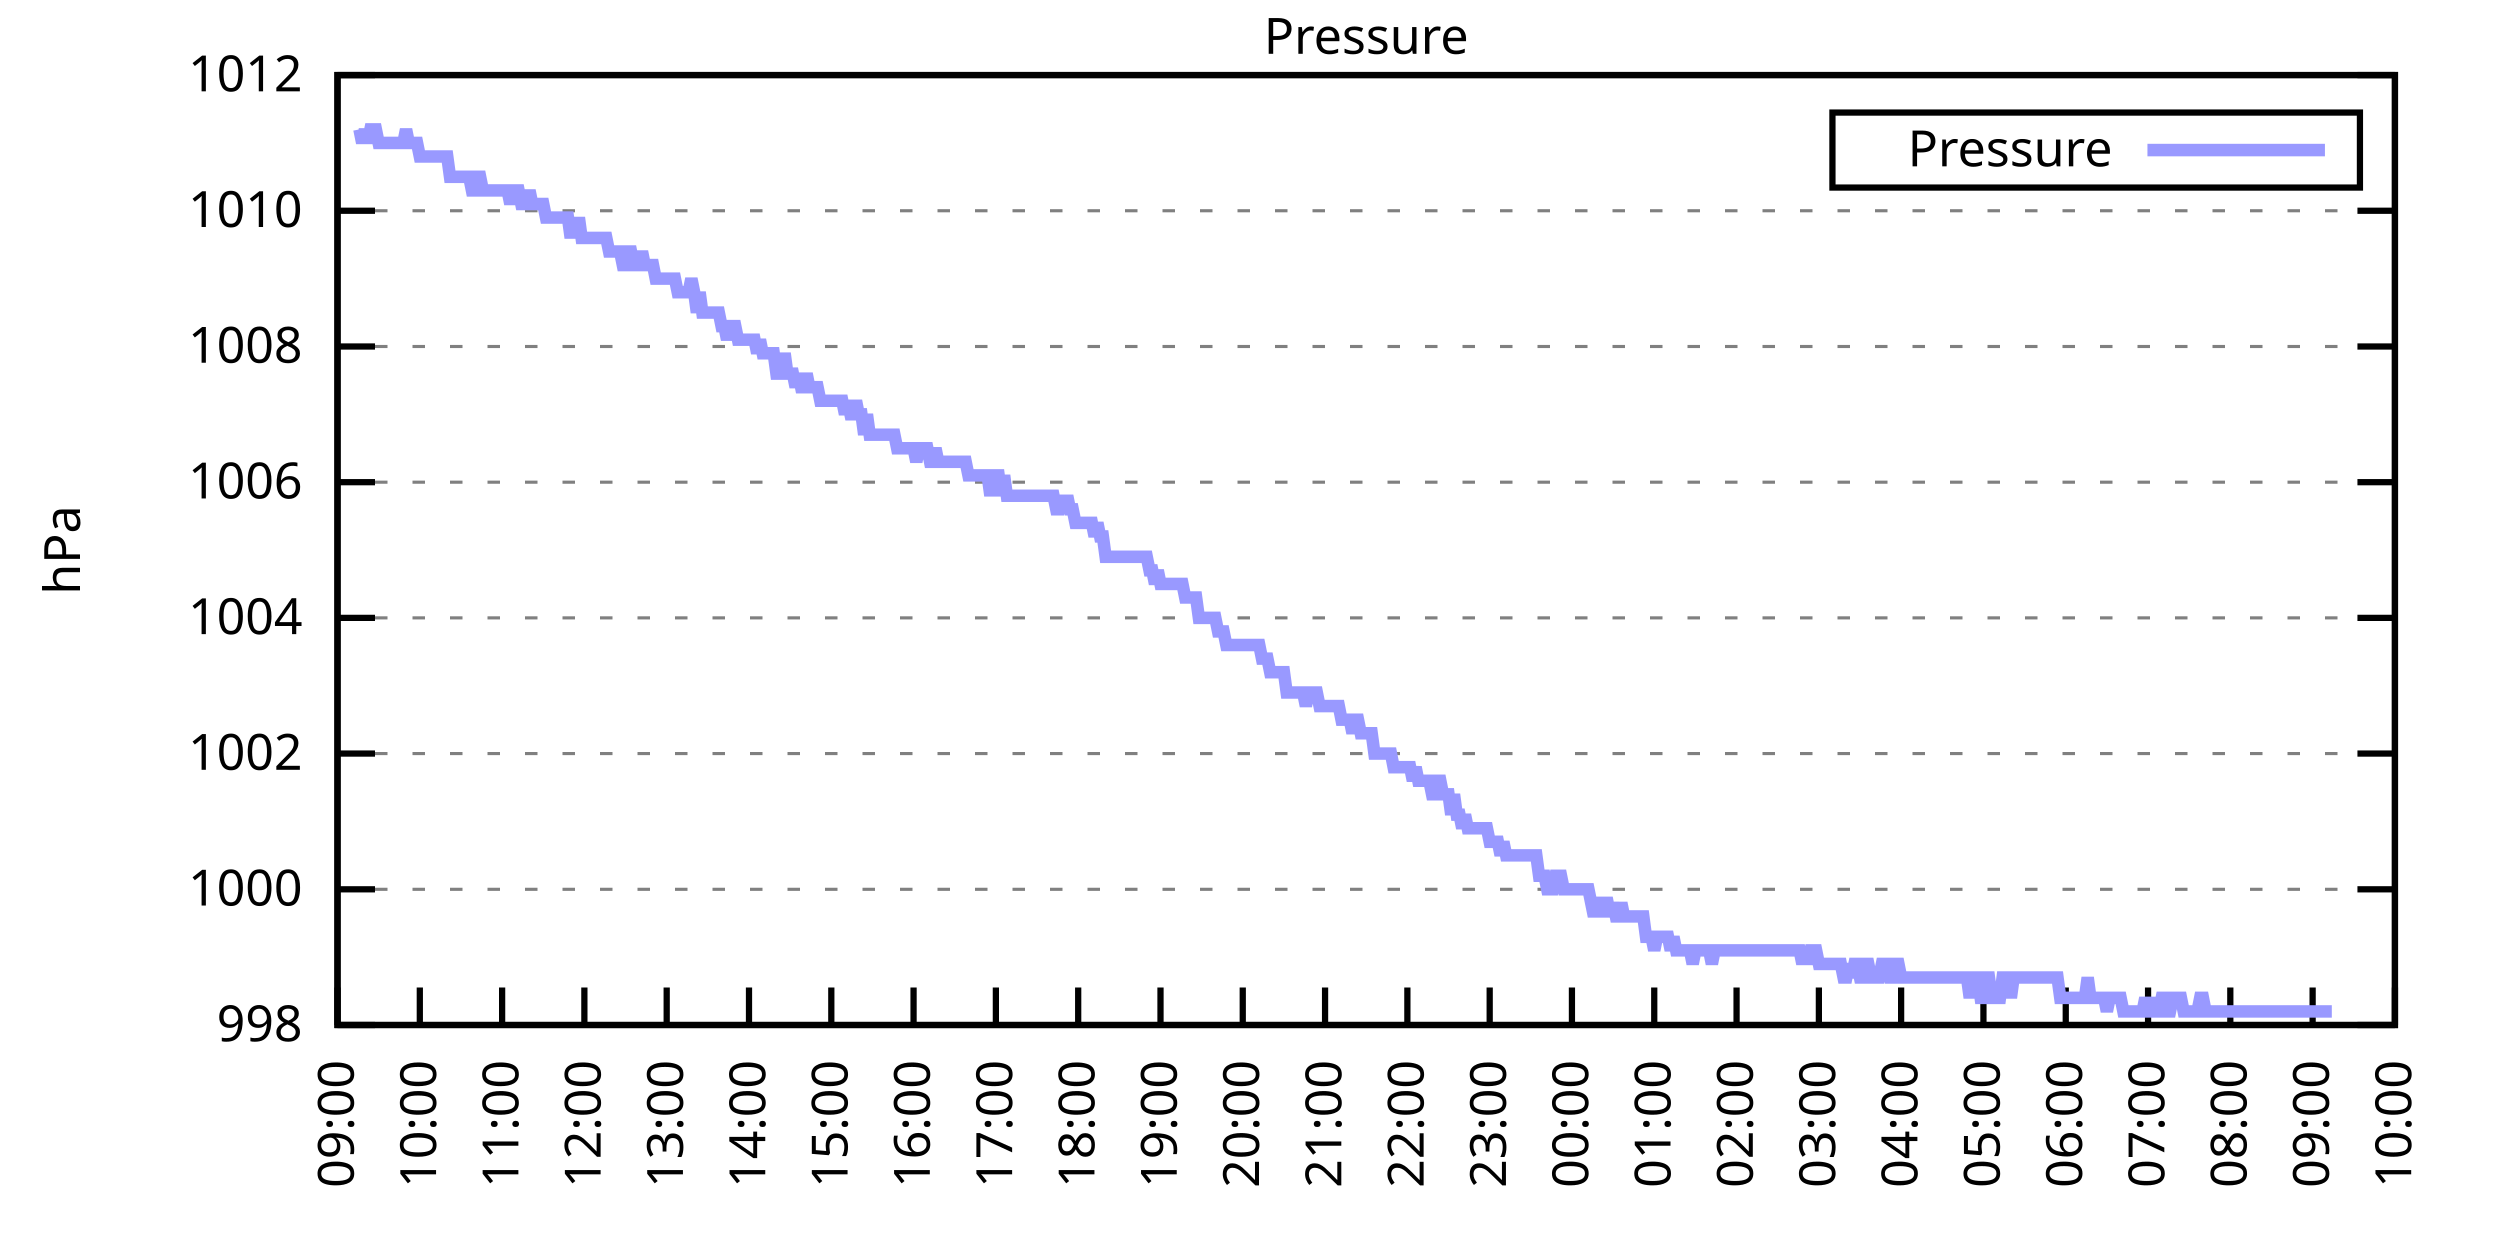
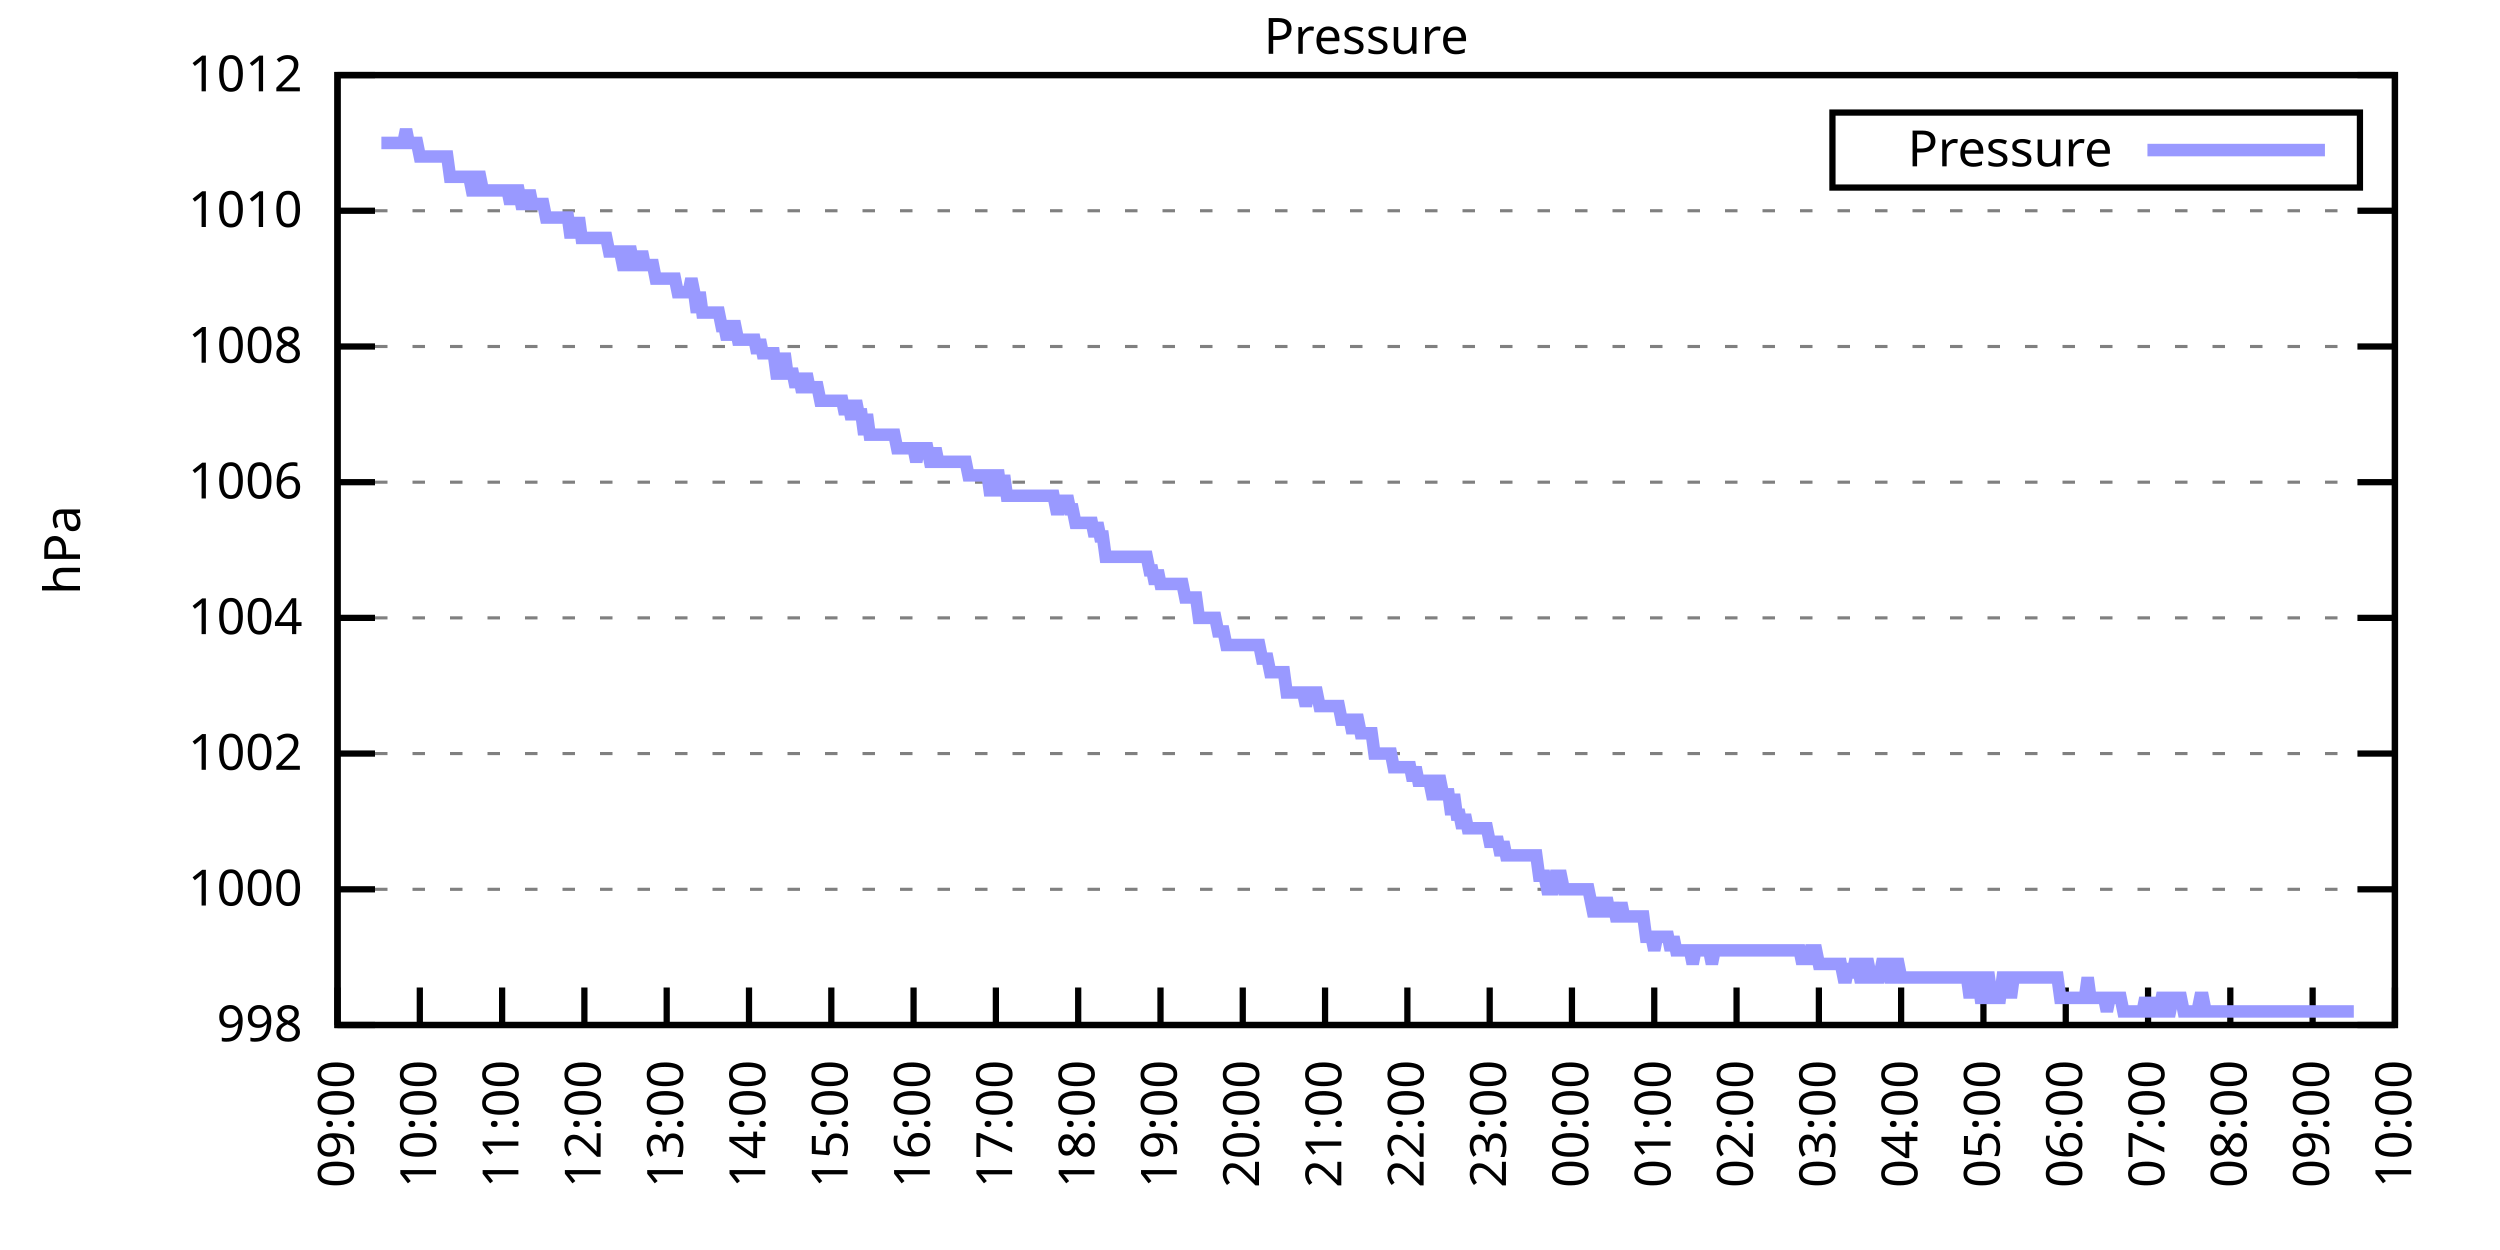
<svg xmlns="http://www.w3.org/2000/svg" xmlns:xlink="http://www.w3.org/1999/xlink" width="400" height="200" viewBox="0 0 400 200">
  <g id="gnuplot_canvas">
    <rect x="0" y="0" width="400" height="200" fill="none" />
    <defs>
      <circle id="gpDot" r="0.5" stroke-width="0.5" stroke="currentColor" />
      <path id="gpPt0" stroke-width="0.333" stroke="currentColor" d="M-1,0 h2 M0,-1 v2" />
      <path id="gpPt1" stroke-width="0.333" stroke="currentColor" d="M-1,-1 L1,1 M1,-1 L-1,1" />
      <path id="gpPt2" stroke-width="0.333" stroke="currentColor" d="M-1,0 L1,0 M0,-1 L0,1 M-1,-1 L1,1 M-1,1 L1,-1" />
      <rect id="gpPt3" stroke-width="0.333" stroke="currentColor" x="-1" y="-1" width="2" height="2" />
      <rect id="gpPt4" stroke-width="0.333" stroke="currentColor" fill="currentColor" x="-1" y="-1" width="2" height="2" />
      <circle id="gpPt5" stroke-width="0.333" stroke="currentColor" cx="0" cy="0" r="1" />
      <use xlink:href="#gpPt5" id="gpPt6" fill="currentColor" stroke="none" />
      <path id="gpPt7" stroke-width="0.333" stroke="currentColor" d="M0,-1.33 L-1.33,0.67 L1.33,0.67 z" />
      <use xlink:href="#gpPt7" id="gpPt8" fill="currentColor" stroke="none" />
      <use xlink:href="#gpPt7" id="gpPt9" stroke="currentColor" transform="rotate(180)" />
      <use xlink:href="#gpPt9" id="gpPt10" fill="currentColor" stroke="none" />
      <use xlink:href="#gpPt3" id="gpPt11" stroke="currentColor" transform="rotate(45)" />
      <use xlink:href="#gpPt11" id="gpPt12" fill="currentColor" stroke="none" />
      <path id="gpPt13" stroke-width="0.333" stroke="currentColor" d="M0,1.330 L1.265,0.411 L0.782,-1.067 L-0.782,-1.076 L-1.265,0.411 z" />
      <use xlink:href="#gpPt13" id="gpPt14" fill="currentColor" stroke="none" />
      <filter id="textbox" filterUnits="objectBoundingBox" x="0" y="0" height="1" width="1">
        <feFlood flood-color="white" flood-opacity="1" result="bgnd" />
        <feComposite in="SourceGraphic" in2="bgnd" operator="atop" />
      </filter>
      <filter id="greybox" filterUnits="objectBoundingBox" x="0" y="0" height="1" width="1">
        <feFlood flood-color="lightgrey" flood-opacity="1" result="grey" />
        <feComposite in="SourceGraphic" in2="grey" operator="atop" />
      </filter>
    </defs>
    <g fill="none" color="white" stroke="currentColor" stroke-width="1.00" stroke-linecap="butt" stroke-linejoin="miter">
</g>
    <g fill="none" color="black" stroke="currentColor" stroke-width="1.00" stroke-linecap="butt" stroke-linejoin="miter">
      <g stroke="none" shape-rendering="crispEdges">
        <polygon fill="rgb(255, 255, 255)" points="54.00,164.00 383.18,164.00 383.18,12.02 54.00,12.02 " />
      </g>
    </g>
    <g fill="none" color="black" stroke="currentColor" stroke-width="1.00" stroke-linecap="butt" stroke-linejoin="miter">
</g>
    <g fill="none" color="black" stroke="black" stroke-width="0.50" stroke-linecap="butt" stroke-linejoin="miter">
</g>
    <g fill="none" color="gray" stroke="currentColor" stroke-width="0.50" stroke-linecap="butt" stroke-linejoin="miter">
      <path stroke="gray" stroke-dasharray="2,4" class="gridline" d="M54.00,164.00 L383.19,164.00  " />
    </g>
    <g fill="none" color="gray" stroke="gray" stroke-width="1.00" stroke-linecap="butt" stroke-linejoin="miter">
</g>
    <g fill="none" color="black" stroke="currentColor" stroke-width="1.00" stroke-linecap="butt" stroke-linejoin="miter">
      <path stroke="black" d="M54.00,164.00 L60.00,164.00 M383.19,164.00 L377.19,164.00  " />
      <g transform="translate(48.40,166.60)" stroke="none" fill="black" font-family="Sans" font-size="8.00" text-anchor="end">
        <text>
          <tspan font-family="Sans"> 998</tspan>
        </text>
      </g>
    </g>
    <g fill="none" color="black" stroke="currentColor" stroke-width="1.00" stroke-linecap="butt" stroke-linejoin="miter">
</g>
    <g fill="none" color="black" stroke="black" stroke-width="0.50" stroke-linecap="butt" stroke-linejoin="miter">
</g>
    <g fill="none" color="gray" stroke="currentColor" stroke-width="0.50" stroke-linecap="butt" stroke-linejoin="miter">
      <path stroke="gray" stroke-dasharray="2,4" class="gridline" d="M54.00,142.29 L383.19,142.29  " />
    </g>
    <g fill="none" color="gray" stroke="gray" stroke-width="1.00" stroke-linecap="butt" stroke-linejoin="miter">
</g>
    <g fill="none" color="black" stroke="currentColor" stroke-width="1.00" stroke-linecap="butt" stroke-linejoin="miter">
      <path stroke="black" d="M54.00,142.29 L60.00,142.29 M383.19,142.29 L377.19,142.29  " />
      <g transform="translate(48.40,144.89)" stroke="none" fill="black" font-family="Sans" font-size="8.00" text-anchor="end">
        <text>
          <tspan font-family="Sans"> 1000</tspan>
        </text>
      </g>
    </g>
    <g fill="none" color="black" stroke="currentColor" stroke-width="1.00" stroke-linecap="butt" stroke-linejoin="miter">
</g>
    <g fill="none" color="black" stroke="black" stroke-width="0.50" stroke-linecap="butt" stroke-linejoin="miter">
</g>
    <g fill="none" color="gray" stroke="currentColor" stroke-width="0.50" stroke-linecap="butt" stroke-linejoin="miter">
      <path stroke="gray" stroke-dasharray="2,4" class="gridline" d="M54.00,120.57 L383.19,120.57  " />
    </g>
    <g fill="none" color="gray" stroke="gray" stroke-width="1.00" stroke-linecap="butt" stroke-linejoin="miter">
</g>
    <g fill="none" color="black" stroke="currentColor" stroke-width="1.00" stroke-linecap="butt" stroke-linejoin="miter">
      <path stroke="black" d="M54.00,120.57 L60.00,120.57 M383.19,120.57 L377.19,120.57  " />
      <g transform="translate(48.40,123.17)" stroke="none" fill="black" font-family="Sans" font-size="8.00" text-anchor="end">
        <text>
          <tspan font-family="Sans"> 1002</tspan>
        </text>
      </g>
    </g>
    <g fill="none" color="black" stroke="currentColor" stroke-width="1.00" stroke-linecap="butt" stroke-linejoin="miter">
</g>
    <g fill="none" color="black" stroke="black" stroke-width="0.50" stroke-linecap="butt" stroke-linejoin="miter">
</g>
    <g fill="none" color="gray" stroke="currentColor" stroke-width="0.50" stroke-linecap="butt" stroke-linejoin="miter">
      <path stroke="gray" stroke-dasharray="2,4" class="gridline" d="M54.00,98.86 L383.19,98.86  " />
    </g>
    <g fill="none" color="gray" stroke="gray" stroke-width="1.00" stroke-linecap="butt" stroke-linejoin="miter">
</g>
    <g fill="none" color="black" stroke="currentColor" stroke-width="1.00" stroke-linecap="butt" stroke-linejoin="miter">
      <path stroke="black" d="M54.00,98.86 L60.00,98.86 M383.19,98.86 L377.19,98.86  " />
      <g transform="translate(48.40,101.46)" stroke="none" fill="black" font-family="Sans" font-size="8.00" text-anchor="end">
        <text>
          <tspan font-family="Sans"> 1004</tspan>
        </text>
      </g>
    </g>
    <g fill="none" color="black" stroke="currentColor" stroke-width="1.00" stroke-linecap="butt" stroke-linejoin="miter">
</g>
    <g fill="none" color="black" stroke="black" stroke-width="0.50" stroke-linecap="butt" stroke-linejoin="miter">
</g>
    <g fill="none" color="gray" stroke="currentColor" stroke-width="0.50" stroke-linecap="butt" stroke-linejoin="miter">
      <path stroke="gray" stroke-dasharray="2,4" class="gridline" d="M54.00,77.15 L383.19,77.15  " />
    </g>
    <g fill="none" color="gray" stroke="gray" stroke-width="1.00" stroke-linecap="butt" stroke-linejoin="miter">
</g>
    <g fill="none" color="black" stroke="currentColor" stroke-width="1.00" stroke-linecap="butt" stroke-linejoin="miter">
      <path stroke="black" d="M54.00,77.15 L60.00,77.15 M383.19,77.15 L377.19,77.15  " />
      <g transform="translate(48.40,79.75)" stroke="none" fill="black" font-family="Sans" font-size="8.00" text-anchor="end">
        <text>
          <tspan font-family="Sans"> 1006</tspan>
        </text>
      </g>
    </g>
    <g fill="none" color="black" stroke="currentColor" stroke-width="1.00" stroke-linecap="butt" stroke-linejoin="miter">
</g>
    <g fill="none" color="black" stroke="black" stroke-width="0.50" stroke-linecap="butt" stroke-linejoin="miter">
</g>
    <g fill="none" color="gray" stroke="currentColor" stroke-width="0.50" stroke-linecap="butt" stroke-linejoin="miter">
      <path stroke="gray" stroke-dasharray="2,4" class="gridline" d="M54.00,55.44 L383.19,55.44  " />
    </g>
    <g fill="none" color="gray" stroke="gray" stroke-width="1.00" stroke-linecap="butt" stroke-linejoin="miter">
</g>
    <g fill="none" color="black" stroke="currentColor" stroke-width="1.00" stroke-linecap="butt" stroke-linejoin="miter">
      <path stroke="black" d="M54.00,55.44 L60.00,55.44 M383.19,55.44 L377.19,55.44  " />
      <g transform="translate(48.40,58.04)" stroke="none" fill="black" font-family="Sans" font-size="8.00" text-anchor="end">
        <text>
          <tspan font-family="Sans"> 1008</tspan>
        </text>
      </g>
    </g>
    <g fill="none" color="black" stroke="currentColor" stroke-width="1.00" stroke-linecap="butt" stroke-linejoin="miter">
</g>
    <g fill="none" color="black" stroke="black" stroke-width="0.50" stroke-linecap="butt" stroke-linejoin="miter">
</g>
    <g fill="none" color="gray" stroke="currentColor" stroke-width="0.50" stroke-linecap="butt" stroke-linejoin="miter">
      <path stroke="gray" stroke-dasharray="2,4" class="gridline" d="M54.00,33.72 L383.19,33.72  " />
    </g>
    <g fill="none" color="gray" stroke="gray" stroke-width="1.00" stroke-linecap="butt" stroke-linejoin="miter">
</g>
    <g fill="none" color="black" stroke="currentColor" stroke-width="1.00" stroke-linecap="butt" stroke-linejoin="miter">
      <path stroke="black" d="M54.00,33.72 L60.00,33.72 M383.19,33.72 L377.19,33.72  " />
      <g transform="translate(48.40,36.32)" stroke="none" fill="black" font-family="Sans" font-size="8.00" text-anchor="end">
        <text>
          <tspan font-family="Sans"> 1010</tspan>
        </text>
      </g>
    </g>
    <g fill="none" color="black" stroke="currentColor" stroke-width="1.00" stroke-linecap="butt" stroke-linejoin="miter">
</g>
    <g fill="none" color="black" stroke="black" stroke-width="0.50" stroke-linecap="butt" stroke-linejoin="miter">
</g>
    <g fill="none" color="gray" stroke="currentColor" stroke-width="0.50" stroke-linecap="butt" stroke-linejoin="miter">
      <path stroke="gray" stroke-dasharray="2,4" class="gridline" d="M54.00,12.01 L383.19,12.01  " />
    </g>
    <g fill="none" color="gray" stroke="gray" stroke-width="1.00" stroke-linecap="butt" stroke-linejoin="miter">
</g>
    <g fill="none" color="black" stroke="currentColor" stroke-width="1.00" stroke-linecap="butt" stroke-linejoin="miter">
      <path stroke="black" d="M54.00,12.01 L60.00,12.01 M383.19,12.01 L377.19,12.01  " />
      <g transform="translate(48.40,14.61)" stroke="none" fill="black" font-family="Sans" font-size="8.00" text-anchor="end">
        <text>
          <tspan font-family="Sans"> 1012</tspan>
        </text>
      </g>
    </g>
    <g fill="none" color="black" stroke="currentColor" stroke-width="1.00" stroke-linecap="butt" stroke-linejoin="miter">
      <path stroke="black" d="M54.00,164.00 L54.00,158.00  " />
      <g transform="translate(56.60,169.60) rotate(270.00)" stroke="none" fill="black" font-family="Sans" font-size="8.00" text-anchor="end">
        <text>
          <tspan font-family="Sans">09:00</tspan>
        </text>
      </g>
    </g>
    <g fill="none" color="black" stroke="currentColor" stroke-width="1.00" stroke-linecap="butt" stroke-linejoin="miter">
      <path stroke="black" d="M67.17,164.00 L67.17,158.00  " />
      <g transform="translate(69.77,169.60) rotate(270.00)" stroke="none" fill="black" font-family="Sans" font-size="8.00" text-anchor="end">
        <text>
          <tspan font-family="Sans">10:00</tspan>
        </text>
      </g>
    </g>
    <g fill="none" color="black" stroke="currentColor" stroke-width="1.00" stroke-linecap="butt" stroke-linejoin="miter">
      <path stroke="black" d="M80.34,164.00 L80.34,158.00  " />
      <g transform="translate(82.94,169.60) rotate(270.00)" stroke="none" fill="black" font-family="Sans" font-size="8.00" text-anchor="end">
        <text>
          <tspan font-family="Sans">11:00</tspan>
        </text>
      </g>
    </g>
    <g fill="none" color="black" stroke="currentColor" stroke-width="1.00" stroke-linecap="butt" stroke-linejoin="miter">
      <path stroke="black" d="M93.50,164.00 L93.50,158.00  " />
      <g transform="translate(96.10,169.60) rotate(270.00)" stroke="none" fill="black" font-family="Sans" font-size="8.00" text-anchor="end">
        <text>
          <tspan font-family="Sans">12:00</tspan>
        </text>
      </g>
    </g>
    <g fill="none" color="black" stroke="currentColor" stroke-width="1.00" stroke-linecap="butt" stroke-linejoin="miter">
      <path stroke="black" d="M106.67,164.00 L106.67,158.00  " />
      <g transform="translate(109.27,169.60) rotate(270.00)" stroke="none" fill="black" font-family="Sans" font-size="8.00" text-anchor="end">
        <text>
          <tspan font-family="Sans">13:00</tspan>
        </text>
      </g>
    </g>
    <g fill="none" color="black" stroke="currentColor" stroke-width="1.00" stroke-linecap="butt" stroke-linejoin="miter">
      <path stroke="black" d="M119.84,164.00 L119.84,158.00  " />
      <g transform="translate(122.44,169.60) rotate(270.00)" stroke="none" fill="black" font-family="Sans" font-size="8.00" text-anchor="end">
        <text>
          <tspan font-family="Sans">14:00</tspan>
        </text>
      </g>
    </g>
    <g fill="none" color="black" stroke="currentColor" stroke-width="1.00" stroke-linecap="butt" stroke-linejoin="miter">
      <path stroke="black" d="M133.01,164.00 L133.01,158.00  " />
      <g transform="translate(135.61,169.60) rotate(270.00)" stroke="none" fill="black" font-family="Sans" font-size="8.00" text-anchor="end">
        <text>
          <tspan font-family="Sans">15:00</tspan>
        </text>
      </g>
    </g>
    <g fill="none" color="black" stroke="currentColor" stroke-width="1.00" stroke-linecap="butt" stroke-linejoin="miter">
      <path stroke="black" d="M146.17,164.00 L146.17,158.00  " />
      <g transform="translate(148.77,169.60) rotate(270.00)" stroke="none" fill="black" font-family="Sans" font-size="8.00" text-anchor="end">
        <text>
          <tspan font-family="Sans">16:00</tspan>
        </text>
      </g>
    </g>
    <g fill="none" color="black" stroke="currentColor" stroke-width="1.00" stroke-linecap="butt" stroke-linejoin="miter">
      <path stroke="black" d="M159.34,164.00 L159.34,158.00  " />
      <g transform="translate(161.94,169.60) rotate(270.00)" stroke="none" fill="black" font-family="Sans" font-size="8.00" text-anchor="end">
        <text>
          <tspan font-family="Sans">17:00</tspan>
        </text>
      </g>
    </g>
    <g fill="none" color="black" stroke="currentColor" stroke-width="1.00" stroke-linecap="butt" stroke-linejoin="miter">
      <path stroke="black" d="M172.51,164.00 L172.51,158.00  " />
      <g transform="translate(175.11,169.60) rotate(270.00)" stroke="none" fill="black" font-family="Sans" font-size="8.00" text-anchor="end">
        <text>
          <tspan font-family="Sans">18:00</tspan>
        </text>
      </g>
    </g>
    <g fill="none" color="black" stroke="currentColor" stroke-width="1.00" stroke-linecap="butt" stroke-linejoin="miter">
      <path stroke="black" d="M185.68,164.00 L185.68,158.00  " />
      <g transform="translate(188.28,169.60) rotate(270.00)" stroke="none" fill="black" font-family="Sans" font-size="8.00" text-anchor="end">
        <text>
          <tspan font-family="Sans">19:00</tspan>
        </text>
      </g>
    </g>
    <g fill="none" color="black" stroke="currentColor" stroke-width="1.00" stroke-linecap="butt" stroke-linejoin="miter">
      <path stroke="black" d="M198.84,164.00 L198.84,158.00  " />
      <g transform="translate(201.44,169.60) rotate(270.00)" stroke="none" fill="black" font-family="Sans" font-size="8.00" text-anchor="end">
        <text>
          <tspan font-family="Sans">20:00</tspan>
        </text>
      </g>
    </g>
    <g fill="none" color="black" stroke="currentColor" stroke-width="1.00" stroke-linecap="butt" stroke-linejoin="miter">
      <path stroke="black" d="M212.01,164.00 L212.01,158.00  " />
      <g transform="translate(214.61,169.60) rotate(270.00)" stroke="none" fill="black" font-family="Sans" font-size="8.00" text-anchor="end">
        <text>
          <tspan font-family="Sans">21:00</tspan>
        </text>
      </g>
    </g>
    <g fill="none" color="black" stroke="currentColor" stroke-width="1.00" stroke-linecap="butt" stroke-linejoin="miter">
      <path stroke="black" d="M225.18,164.00 L225.18,158.00  " />
      <g transform="translate(227.78,169.60) rotate(270.00)" stroke="none" fill="black" font-family="Sans" font-size="8.00" text-anchor="end">
        <text>
          <tspan font-family="Sans">22:00</tspan>
        </text>
      </g>
    </g>
    <g fill="none" color="black" stroke="currentColor" stroke-width="1.00" stroke-linecap="butt" stroke-linejoin="miter">
      <path stroke="black" d="M238.35,164.00 L238.35,158.00  " />
      <g transform="translate(240.95,169.60) rotate(270.00)" stroke="none" fill="black" font-family="Sans" font-size="8.00" text-anchor="end">
        <text>
          <tspan font-family="Sans">23:00</tspan>
        </text>
      </g>
    </g>
    <g fill="none" color="black" stroke="currentColor" stroke-width="1.00" stroke-linecap="butt" stroke-linejoin="miter">
      <path stroke="black" d="M251.51,164.00 L251.51,158.00  " />
      <g transform="translate(254.11,169.60) rotate(270.00)" stroke="none" fill="black" font-family="Sans" font-size="8.00" text-anchor="end">
        <text>
          <tspan font-family="Sans">00:00</tspan>
        </text>
      </g>
    </g>
    <g fill="none" color="black" stroke="currentColor" stroke-width="1.00" stroke-linecap="butt" stroke-linejoin="miter">
      <path stroke="black" d="M264.68,164.00 L264.68,158.00  " />
      <g transform="translate(267.28,169.60) rotate(270.00)" stroke="none" fill="black" font-family="Sans" font-size="8.00" text-anchor="end">
        <text>
          <tspan font-family="Sans">01:00</tspan>
        </text>
      </g>
    </g>
    <g fill="none" color="black" stroke="currentColor" stroke-width="1.00" stroke-linecap="butt" stroke-linejoin="miter">
      <path stroke="black" d="M277.85,164.00 L277.85,158.00  " />
      <g transform="translate(280.45,169.60) rotate(270.00)" stroke="none" fill="black" font-family="Sans" font-size="8.00" text-anchor="end">
        <text>
          <tspan font-family="Sans">02:00</tspan>
        </text>
      </g>
    </g>
    <g fill="none" color="black" stroke="currentColor" stroke-width="1.00" stroke-linecap="butt" stroke-linejoin="miter">
      <path stroke="black" d="M291.02,164.00 L291.02,158.00  " />
      <g transform="translate(293.62,169.60) rotate(270.00)" stroke="none" fill="black" font-family="Sans" font-size="8.00" text-anchor="end">
        <text>
          <tspan font-family="Sans">03:00</tspan>
        </text>
      </g>
    </g>
    <g fill="none" color="black" stroke="currentColor" stroke-width="1.00" stroke-linecap="butt" stroke-linejoin="miter">
      <path stroke="black" d="M304.18,164.00 L304.18,158.00  " />
      <g transform="translate(306.78,169.60) rotate(270.00)" stroke="none" fill="black" font-family="Sans" font-size="8.00" text-anchor="end">
        <text>
          <tspan font-family="Sans">04:00</tspan>
        </text>
      </g>
    </g>
    <g fill="none" color="black" stroke="currentColor" stroke-width="1.00" stroke-linecap="butt" stroke-linejoin="miter">
      <path stroke="black" d="M317.35,164.00 L317.35,158.00  " />
      <g transform="translate(319.95,169.60) rotate(270.00)" stroke="none" fill="black" font-family="Sans" font-size="8.00" text-anchor="end">
        <text>
          <tspan font-family="Sans">05:00</tspan>
        </text>
      </g>
    </g>
    <g fill="none" color="black" stroke="currentColor" stroke-width="1.00" stroke-linecap="butt" stroke-linejoin="miter">
      <path stroke="black" d="M330.52,164.00 L330.52,158.00  " />
      <g transform="translate(333.12,169.60) rotate(270.00)" stroke="none" fill="black" font-family="Sans" font-size="8.00" text-anchor="end">
        <text>
          <tspan font-family="Sans">06:00</tspan>
        </text>
      </g>
    </g>
    <g fill="none" color="black" stroke="currentColor" stroke-width="1.00" stroke-linecap="butt" stroke-linejoin="miter">
      <path stroke="black" d="M343.69,164.00 L343.69,158.00  " />
      <g transform="translate(346.29,169.60) rotate(270.00)" stroke="none" fill="black" font-family="Sans" font-size="8.00" text-anchor="end">
        <text>
          <tspan font-family="Sans">07:00</tspan>
        </text>
      </g>
    </g>
    <g fill="none" color="black" stroke="currentColor" stroke-width="1.00" stroke-linecap="butt" stroke-linejoin="miter">
      <path stroke="black" d="M356.85,164.00 L356.85,158.00  " />
      <g transform="translate(359.45,169.60) rotate(270.00)" stroke="none" fill="black" font-family="Sans" font-size="8.00" text-anchor="end">
        <text>
          <tspan font-family="Sans">08:00</tspan>
        </text>
      </g>
    </g>
    <g fill="none" color="black" stroke="currentColor" stroke-width="1.00" stroke-linecap="butt" stroke-linejoin="miter">
      <path stroke="black" d="M370.02,164.00 L370.02,158.00  " />
      <g transform="translate(372.62,169.60) rotate(270.00)" stroke="none" fill="black" font-family="Sans" font-size="8.00" text-anchor="end">
        <text>
          <tspan font-family="Sans">09:00</tspan>
        </text>
      </g>
    </g>
    <g fill="none" color="black" stroke="currentColor" stroke-width="1.00" stroke-linecap="butt" stroke-linejoin="miter">
      <path stroke="black" d="M383.19,164.00 L383.19,158.00  " />
      <g transform="translate(385.79,169.60) rotate(270.00)" stroke="none" fill="black" font-family="Sans" font-size="8.00" text-anchor="end">
        <text>
          <tspan font-family="Sans">10:00</tspan>
        </text>
      </g>
    </g>
    <g fill="none" color="black" stroke="currentColor" stroke-width="1.00" stroke-linecap="butt" stroke-linejoin="miter">
</g>
    <g fill="none" color="black" stroke="currentColor" stroke-width="1.00" stroke-linecap="butt" stroke-linejoin="miter">
      <path stroke="black" d="M54.00,12.01 L54.00,164.00 L383.19,164.00 L383.19,12.01 L54.00,12.01 Z  " />
    </g>
    <g fill="none" color="black" stroke="currentColor" stroke-width="1.00" stroke-linecap="butt" stroke-linejoin="miter">
</g>
    <g fill="none" color="black" stroke="currentColor" stroke-width="1.00" stroke-linecap="butt" stroke-linejoin="miter">
      <path stroke="black" d="M293.19,30.01 L293.19,18.01 L377.59,18.01 L377.59,30.01 L293.19,30.01 Z  " />
    </g>
    <g id="Pressure_plot_1">
      <g fill="none" color="white" stroke="black" stroke-width="2.00" stroke-linecap="butt" stroke-linejoin="miter">
</g>
      <g fill="none" color="black" stroke="currentColor" stroke-width="2.00" stroke-linecap="butt" stroke-linejoin="miter">
        <g transform="translate(337.99,26.61)" stroke="none" fill="black" font-family="Sans" font-size="8.00" text-anchor="end">
          <text>
            <tspan font-family="Sans">Pressure</tspan>
          </text>
        </g>
      </g>
      <g fill="none" color="black" stroke="currentColor" stroke-width="2.00" stroke-linecap="butt" stroke-linejoin="miter">
-         <path stroke="rgb(153, 153, 255)" d="M343.59,24.01 L371.99,24.01 M57.51,20.70 L57.95,22.87 L58.39,20.70 L58.83,22.87 L59.27,20.70 L59.71,20.70   L60.14,20.70 L60.58,22.87 L61.02,22.87 L61.46,22.87 L61.90,22.87 L62.34,22.87 L62.78,22.87 L63.22,22.87   L63.66,22.87 L64.10,22.87 L64.53,22.87 L64.97,20.70 L65.41,22.87 L65.85,22.87 L66.29,22.87 L66.73,22.87   L67.17,25.04 L67.61,25.04 L68.05,25.04 L68.48,25.04 L68.92,25.04 L69.36,25.04 L69.80,25.04 L70.24,25.04   L70.68,25.04 L71.12,25.04 L71.56,25.04 L72.00,28.29 L72.43,28.29 L72.87,28.29 L73.31,28.29 L73.75,28.29   L74.19,28.29 L74.63,28.29 L75.07,28.29 L75.51,30.47 L75.95,30.47 L76.38,28.29 L76.82,28.29 L77.26,30.47   L77.70,30.47 L78.14,30.47 L78.58,30.47 L79.02,30.47 L79.46,30.47 L79.90,30.47 L80.34,30.47 L80.77,30.47   L81.21,30.47 L81.65,32.64 L82.09,30.47 L82.53,30.47 L82.97,30.47 L83.41,32.64 L83.85,32.64 L84.29,32.64   L84.72,30.47 L85.16,32.64 L85.60,32.64 L86.04,32.64 L86.48,32.64 L86.92,32.64 L87.36,34.81 L87.80,34.81   L88.24,34.81 L88.67,34.81 L89.11,34.81 L89.55,34.81 L89.99,34.81 L90.43,34.81 L90.87,34.81 L91.31,38.07   L91.75,34.81 L92.19,38.07 L92.62,34.81 L93.06,38.07 L93.50,38.07 L93.94,38.07 L94.38,38.07 L94.82,38.07   L95.26,38.07 L95.70,38.07 L96.14,38.07 L96.58,38.07 L97.01,38.07 L97.45,40.24 L97.89,40.24 L98.33,40.24   L98.77,40.24 L99.21,40.24 L99.65,42.41 L100.09,42.41 L100.53,40.24 L100.96,40.24 L101.40,42.41 L101.84,42.41   L102.28,42.41 L102.72,40.24 L103.16,42.41 L103.60,42.41 L104.04,42.41 L104.48,42.41 L104.91,44.58 L105.35,44.58   L105.79,44.58 L106.23,44.58 L106.67,44.58 L107.11,44.58 L107.55,44.58 L107.99,44.58 L108.43,46.75 L108.87,46.75   L109.30,46.75 L109.74,46.75 L110.18,46.75 L110.62,44.58 L111.06,46.75 L111.50,50.01 L111.94,46.75 L112.38,50.01   L112.82,50.01 L113.25,50.01 L113.69,50.01 L114.13,50.01 L114.57,50.01 L115.01,50.01 L115.45,52.18 L115.89,52.18   L116.33,54.35 L116.77,52.18 L117.20,52.18 L117.64,52.18 L118.08,54.35 L118.52,54.35 L118.96,54.35 L119.40,54.35   L119.84,54.35 L120.28,54.35 L120.72,54.35 L121.15,56.52 L121.59,54.35 L122.03,56.52 L122.47,56.52 L122.91,56.52   L123.35,56.52 L123.79,56.52 L124.23,59.78 L124.67,59.78 L125.11,59.78 L125.54,56.52 L125.98,59.78 L126.42,59.78   L126.86,59.78 L127.30,61.95 L127.74,59.78 L128.18,61.95 L128.62,61.95 L129.06,59.78 L129.49,61.95 L129.93,61.95   L130.37,61.95 L130.81,61.95 L131.25,64.12 L131.69,64.12 L132.13,64.12 L132.57,64.12 L133.01,64.12 L133.44,64.12   L133.88,64.12 L134.32,64.12 L134.76,64.12 L135.20,66.29 L135.64,64.12 L136.08,66.29 L136.52,66.29 L136.96,64.12   L137.39,66.29 L137.83,66.29 L138.27,69.55 L138.71,66.29 L139.15,69.55 L139.59,69.55 L140.03,69.55 L140.47,69.55   L140.91,69.55 L141.35,69.55 L141.78,69.55 L142.22,69.55 L142.66,69.55 L143.10,69.55 L143.54,71.72 L143.98,71.72   L144.42,71.72 L144.86,71.72 L145.30,71.72 L145.73,71.72 L146.17,71.72 L146.61,73.89 L147.05,71.72 L147.49,71.72   L147.93,71.72 L148.37,71.72 L148.81,73.89 L149.25,73.89 L149.68,71.72 L150.12,73.89 L150.56,73.89 L151.00,73.89   L151.44,73.89 L151.88,73.89 L152.32,73.89 L152.76,73.89 L153.20,73.89 L153.63,73.89 L154.07,73.89 L154.51,73.89   L154.95,76.06 L155.39,76.06 L155.83,76.06 L156.27,76.06 L156.71,76.06 L157.15,76.06 L157.59,76.06 L158.02,76.06   L158.46,79.32 L158.90,76.06 L159.34,76.06 L159.78,76.06 L160.22,79.32 L160.66,76.06 L161.10,79.32 L161.54,79.32   L161.97,79.32 L162.41,79.32 L162.85,79.32 L163.29,79.32 L163.73,79.32 L164.17,79.32 L164.61,79.32 L165.05,79.32   L165.49,79.32 L165.92,79.32 L166.36,79.32 L166.80,79.32 L167.24,79.32 L167.68,79.32 L168.12,79.32 L168.56,79.32   L169.00,81.49 L169.44,81.49 L169.87,79.32 L170.31,81.49 L170.75,79.32 L171.19,81.49 L171.63,81.49 L172.07,83.66   L172.51,83.66 L172.95,83.66 L173.39,83.66 L173.83,83.66 L174.26,83.66 L174.70,83.66 L175.14,85.83 L175.58,83.66   L176.02,85.83 L176.46,85.83 L176.90,89.09 L177.34,89.09 L177.78,89.09 L178.21,89.09 L178.65,89.09 L179.09,89.09   L179.53,89.09 L179.97,89.09 L180.41,89.09 L180.85,89.09 L181.29,89.09 L181.73,89.09 L182.16,89.09 L182.60,89.09   L183.04,89.09 L183.48,89.09 L183.92,91.26 L184.36,91.26 L184.80,93.43 L185.24,91.26 L185.68,93.43 L186.11,93.43   L186.55,93.43 L186.99,93.43 L187.43,93.43 L187.87,93.43 L188.31,93.43 L188.75,93.43 L189.19,93.43 L189.63,95.60   L190.07,95.60 L190.50,95.60 L190.94,95.60 L191.38,95.60 L191.82,98.86 L192.26,98.86 L192.70,98.86 L193.14,98.86   L193.58,98.86 L194.02,98.86 L194.45,98.86 L194.89,101.03 L195.33,101.03 L195.77,101.03 L196.21,103.20 L196.65,103.20   L197.09,103.20 L197.53,103.20 L197.97,103.20 L198.40,103.20 L198.84,103.20 L199.28,103.20 L199.72,103.20 L201.04,103.20   L201.48,103.20 L201.92,105.38 L202.35,105.38 L202.79,105.38 L203.23,107.55 L203.67,107.55 L204.11,107.55 L204.55,107.55   L204.99,107.55 L205.43,107.55 L205.87,110.80 L206.31,110.80 L206.74,110.80 L207.18,110.80 L207.62,110.80 L208.06,110.80   L208.50,110.80 L208.94,112.97 L209.38,110.80 L209.82,110.80 L210.26,110.80 L210.69,110.80 L211.13,112.97 L211.57,112.97   L212.01,112.97 L212.45,112.97 L212.89,112.97 L213.33,112.97 L213.77,112.97 L214.21,112.97 L214.64,115.15 L215.08,115.15   L215.52,115.15 L215.96,115.15 L216.40,117.32 L216.84,115.15 L217.28,115.15 L217.72,117.32 L218.16,117.32 L218.60,117.32   L219.03,117.32 L219.47,117.32 L219.91,120.57 L220.35,120.57 L220.79,120.57 L221.23,120.57 L221.67,120.57 L222.11,120.57   L222.55,120.57 L222.98,122.75 L223.42,122.75 L223.86,122.75 L224.30,122.75 L224.74,122.75 L225.18,122.75 L225.62,122.75   L226.06,124.92 L226.50,122.75 L226.93,124.92 L227.37,124.92 L227.81,124.92 L228.25,124.92 L228.69,124.92 L229.13,127.09   L229.57,127.09 L230.01,124.92 L230.45,124.92 L230.88,127.09 L231.32,127.09 L231.76,127.09 L232.20,130.35 L232.64,127.09   L233.08,130.35 L233.52,130.35 L233.96,132.52 L234.40,130.35 L234.84,132.52 L235.27,132.52 L235.71,132.52 L236.15,132.52   L236.59,132.52 L237.03,132.52 L237.47,132.52 L237.91,132.52 L238.35,134.69 L238.79,134.69 L239.22,134.69 L239.66,134.69   L240.10,136.86 L240.54,134.69 L240.98,136.86 L241.42,136.86 L241.86,136.86 L242.30,136.86 L242.74,136.86 L243.17,136.86   L243.61,136.86 L244.05,136.86 L244.49,136.86 L244.93,136.86 L245.37,136.86 L245.81,136.86 L246.25,140.12 L246.69,140.12   L247.12,140.12 L247.56,142.29 L248.00,142.29 L248.44,142.29 L248.88,140.12 L249.32,140.12 L249.76,140.12 L250.20,142.29   L250.64,142.29 L251.08,142.29 L251.51,142.29 L251.95,142.29 L252.39,142.29 L252.83,142.29 L253.27,142.29 L253.71,142.29   L254.15,142.29 L254.59,144.46 L255.03,146.63 L255.46,144.46 L255.90,144.46 L256.34,146.63 L256.78,144.46 L257.22,144.46   L257.66,146.63 L258.10,144.46 L258.54,146.63 L258.98,146.63 L259.41,144.46 L259.85,146.63 L260.29,146.63 L260.73,146.63   L261.17,146.63 L261.61,146.63 L262.05,146.63 L262.49,146.63 L262.93,146.63 L263.36,149.89 L263.80,149.89 L264.24,149.89   L264.68,152.06 L265.12,149.89 L265.56,149.89 L266.00,149.89 L266.44,149.89 L266.88,149.89 L267.32,152.06 L267.75,149.89   L268.19,152.06 L268.63,152.06 L269.07,152.06 L269.51,152.06 L269.95,152.06 L270.39,152.06 L270.83,154.23 L271.27,152.06   L271.70,152.06 L272.14,152.06 L272.58,152.06 L273.02,152.06 L273.46,152.06 L273.90,154.23 L274.34,152.06 L274.78,152.06   L275.22,152.06 L275.65,152.06 L276.09,152.06 L276.53,152.06 L276.97,152.06 L277.41,152.06 L277.85,152.06 L278.29,152.06   L278.73,152.06 L279.17,152.06 L279.60,152.06 L280.04,152.06 L280.48,152.06 L280.92,152.06 L281.36,152.06 L281.80,152.06   L282.24,152.06 L282.68,152.06 L283.12,152.06 L283.56,152.06 L283.99,152.06 L284.43,152.06 L284.87,152.06 L285.31,152.06   L285.75,152.06 L286.19,152.06 L286.63,152.06 L287.07,152.06 L287.51,152.06 L287.94,152.06 L288.38,154.23 L288.82,152.06   L289.26,154.23 L289.70,152.06 L290.14,152.06 L290.58,152.06 L291.02,154.23 L291.46,154.23 L291.89,154.23 L292.33,154.23   L292.77,154.23 L293.21,154.23 L293.65,154.23 L294.09,154.23 L294.53,154.23 L294.97,156.40 L295.41,156.40 L295.84,154.23   L296.28,156.40 L296.72,154.23 L297.16,154.23 L297.60,156.40 L298.04,156.40 L298.48,154.23 L298.92,154.23 L299.36,156.40   L299.80,156.40 L300.23,156.40 L300.67,156.40 L301.11,154.23 L301.55,154.23 L301.99,154.23 L302.43,156.40 L302.87,156.40   L303.31,154.23 L303.75,154.23 L304.18,156.40 L304.62,156.40 L305.06,156.40 L305.50,156.40 L305.94,156.40 L306.38,156.40   L306.82,156.40 L307.26,156.40 L307.70,156.40 L308.13,156.40 L308.57,156.40 L309.01,156.40 L309.45,156.40 L309.89,156.40   L310.33,156.40 L310.77,156.40 L311.21,156.40 L311.65,156.40 L312.08,156.40 L312.52,156.40 L312.96,156.40 L313.40,156.40   L313.84,156.40 L314.28,156.40 L314.72,156.40 L315.16,159.66 L315.60,156.40 L316.04,156.40 L316.47,156.40 L316.91,159.66   L317.35,159.66 L317.79,156.40 L318.23,156.40 L318.67,159.66 L319.11,159.66 L319.55,159.66 L319.99,159.66 L320.42,156.40   L320.86,156.40 L321.30,156.40 L321.74,159.66 L322.18,156.40 L322.62,156.40 L323.06,156.40 L323.50,156.40 L323.94,156.40   L324.37,156.40 L324.81,156.40 L325.25,156.40 L325.69,156.40 L326.13,156.40 L326.57,156.40 L327.01,156.40 L327.45,156.40   L327.89,156.40 L328.33,156.40 L328.76,156.40 L329.20,156.40 L329.64,159.66 L330.08,159.66 L330.52,159.66 L330.96,159.66   L331.40,159.66 L331.84,159.66 L332.28,159.66 L332.71,159.66 L333.15,159.66 L333.59,159.66 L334.03,156.40 L334.47,159.66   L334.91,159.66 L335.35,159.66 L335.79,159.66 L336.23,159.66 L336.66,159.66 L337.10,161.83 L337.54,159.66 L337.98,159.66   L338.42,159.66 L338.86,159.66 L339.30,159.66 L339.74,161.83 L340.18,161.83 L340.61,161.83 L341.05,161.83 L341.49,161.83   L341.93,161.83 L342.37,161.83 L342.81,161.83 L343.25,159.66 L343.69,161.83 L344.13,161.83 L344.57,159.66 L345.00,161.83   L345.44,161.83 L345.88,159.66 L346.32,159.66 L346.76,161.83 L347.20,161.83 L347.64,159.66 L348.08,159.66 L348.52,159.66   L348.95,159.66 L349.39,161.83 L349.83,161.83 L350.27,161.83 L350.71,161.83 L351.15,161.83 L351.59,161.83 L352.03,159.66   L352.47,159.66 L352.90,161.83 L353.34,161.83 L353.78,161.83 L354.22,161.83 L354.66,161.83 L355.10,161.83 L355.54,161.83   L355.98,161.83 L356.42,161.83 L356.85,161.83 L357.29,161.83 L357.73,161.83 L358.17,161.83 L358.61,161.83 L359.05,161.83   L359.49,161.83 L359.93,161.83 L360.37,161.83 L360.81,161.83 L361.24,161.83 L361.68,161.83 L362.12,161.83 L362.56,161.83   L363.00,161.83 L363.44,161.83 L363.88,161.83 L364.32,161.83 L364.76,161.83 L365.19,161.83 L365.63,161.83 L366.07,161.83   L366.51,161.83 L366.95,161.83 L367.39,161.83 L367.83,161.83 L368.27,161.83 L368.71,161.83 L369.14,161.83 L369.58,161.83   L370.02,161.83 L370.46,161.83 L370.90,161.83 L371.34,161.83 L371.78,161.83 L372.22,161.83 L372.66,161.83 L373.09,161.83    " />
+         <path stroke="rgb(153, 153, 255)" d="M343.59,24.01 L371.99,24.01 M61.02,22.87 L61.46,22.87 L61.90,22.87 L62.34,22.87 L62.78,22.87 L63.22,22.87   L63.66,22.87 L64.10,22.87 L64.53,22.87 L64.97,20.70 L65.41,22.87 L65.85,22.87 L66.29,22.87 L66.73,22.87   L67.17,25.04 L67.61,25.04 L68.05,25.04 L68.48,25.04 L68.92,25.04 L69.36,25.04 L69.80,25.04 L70.24,25.04   L70.68,25.04 L71.12,25.04 L71.56,25.04 L72.00,28.29 L72.43,28.29 L72.87,28.29 L73.31,28.29 L73.75,28.29   L74.19,28.29 L74.63,28.29 L75.07,28.29 L75.51,30.47 L75.95,30.47 L76.38,28.29 L76.82,28.29 L77.26,30.47   L77.70,30.47 L78.14,30.47 L78.58,30.47 L79.02,30.47 L79.46,30.47 L79.90,30.47 L80.34,30.47 L80.77,30.47   L81.21,30.47 L81.65,32.64 L82.09,30.47 L82.53,30.47 L82.97,30.47 L83.41,32.64 L83.85,32.64 L84.29,32.64   L84.72,30.47 L85.16,32.64 L85.60,32.64 L86.04,32.64 L86.48,32.64 L86.92,32.64 L87.36,34.81 L87.80,34.81   L88.24,34.81 L88.67,34.81 L89.11,34.81 L89.55,34.81 L89.99,34.81 L90.43,34.81 L90.87,34.81 L91.31,38.07   L91.75,34.81 L92.19,38.07 L92.62,34.81 L93.06,38.07 L93.50,38.07 L93.94,38.07 L94.38,38.07 L94.82,38.07   L95.26,38.07 L95.70,38.07 L96.14,38.07 L96.58,38.07 L97.01,38.07 L97.45,40.24 L97.89,40.24 L98.33,40.24   L98.77,40.24 L99.21,40.24 L99.65,42.41 L100.09,42.41 L100.53,40.24 L100.96,40.24 L101.40,42.41 L101.84,42.41   L102.28,42.41 L102.72,40.24 L103.16,42.41 L103.60,42.41 L104.04,42.41 L104.48,42.41 L104.91,44.58 L105.35,44.58   L105.79,44.58 L106.23,44.58 L106.67,44.58 L107.11,44.58 L107.55,44.58 L107.99,44.58 L108.43,46.75 L108.87,46.75   L109.30,46.75 L109.74,46.75 L110.18,46.75 L110.62,44.58 L111.06,46.75 L111.50,50.01 L111.94,46.75 L112.38,50.01   L112.82,50.01 L113.25,50.01 L113.69,50.01 L114.13,50.01 L114.57,50.01 L115.01,50.01 L115.45,52.18 L115.89,52.18   L116.33,54.35 L116.77,52.18 L117.20,52.18 L117.64,52.18 L118.08,54.35 L118.52,54.35 L118.96,54.35 L119.40,54.35   L119.84,54.35 L120.28,54.35 L120.72,54.35 L121.15,56.52 L121.59,54.35 L122.03,56.52 L122.47,56.52 L122.91,56.52   L123.35,56.52 L123.79,56.52 L124.23,59.78 L124.67,59.78 L125.11,59.78 L125.54,56.52 L125.98,59.78 L126.42,59.78   L126.86,59.78 L127.30,61.95 L127.74,59.78 L128.18,61.95 L128.62,61.95 L129.06,59.78 L129.49,61.95 L129.93,61.95   L130.37,61.95 L130.81,61.95 L131.25,64.12 L131.69,64.12 L132.13,64.12 L132.57,64.12 L133.01,64.12 L133.44,64.12   L133.88,64.12 L134.32,64.12 L134.76,64.12 L135.20,66.29 L135.64,64.12 L136.08,66.29 L136.52,66.29 L136.96,64.12   L137.39,66.29 L137.83,66.29 L138.27,69.55 L138.71,66.29 L139.15,69.55 L139.59,69.55 L140.03,69.55 L140.47,69.55   L140.91,69.55 L141.35,69.55 L141.78,69.55 L142.22,69.55 L142.66,69.55 L143.10,69.55 L143.54,71.72 L143.98,71.72   L144.42,71.72 L144.86,71.72 L145.30,71.72 L145.73,71.72 L146.17,71.72 L146.61,73.89 L147.05,71.72 L147.49,71.72   L147.93,71.72 L148.37,71.72 L148.81,73.89 L149.25,73.89 L149.68,71.72 L150.12,73.89 L150.56,73.89 L151.00,73.89   L151.44,73.89 L151.88,73.89 L152.32,73.89 L152.76,73.89 L153.20,73.89 L153.63,73.89 L154.07,73.89 L154.51,73.89   L154.95,76.06 L155.39,76.06 L155.83,76.06 L156.27,76.06 L156.71,76.06 L157.15,76.06 L157.59,76.06 L158.02,76.06   L158.46,79.32 L158.90,76.06 L159.34,76.06 L159.78,76.06 L160.22,79.32 L160.66,76.06 L161.10,79.32 L161.54,79.32   L161.97,79.32 L162.41,79.32 L162.85,79.32 L163.29,79.32 L163.73,79.32 L164.17,79.32 L164.61,79.32 L165.05,79.32   L165.49,79.32 L165.92,79.32 L166.36,79.32 L166.80,79.32 L167.24,79.32 L167.68,79.32 L168.12,79.32 L168.56,79.32   L169.00,81.49 L169.44,81.49 L169.87,79.32 L170.31,81.49 L170.75,79.32 L171.19,81.49 L171.63,81.49 L172.07,83.66   L172.51,83.66 L172.95,83.66 L173.39,83.66 L173.83,83.66 L174.26,83.66 L174.70,83.66 L175.14,85.83 L175.58,83.66   L176.02,85.83 L176.46,85.83 L176.90,89.09 L177.34,89.09 L177.78,89.09 L178.21,89.09 L178.65,89.09 L179.09,89.09   L179.53,89.09 L179.97,89.09 L180.41,89.09 L180.85,89.09 L181.29,89.09 L181.73,89.09 L182.16,89.09 L182.60,89.09   L183.04,89.09 L183.48,89.09 L183.92,91.26 L184.36,91.26 L184.80,93.43 L185.24,91.26 L185.68,93.43 L186.11,93.43   L186.55,93.43 L186.99,93.43 L187.43,93.43 L187.87,93.43 L188.31,93.43 L188.75,93.43 L189.19,93.43 L189.63,95.60   L190.07,95.60 L190.50,95.60 L190.94,95.60 L191.38,95.60 L191.82,98.86 L192.26,98.86 L192.70,98.86 L193.14,98.86   L193.58,98.86 L194.02,98.86 L194.45,98.86 L194.89,101.03 L195.33,101.03 L195.77,101.03 L196.21,103.20 L196.65,103.20   L197.09,103.20 L197.53,103.20 L197.97,103.20 L198.40,103.20 L198.84,103.20 L199.28,103.20 L199.72,103.20 L201.04,103.20   L201.48,103.20 L201.92,105.38 L202.35,105.38 L202.79,105.38 L203.23,107.55 L203.67,107.55 L204.11,107.55 L204.55,107.55   L204.99,107.55 L205.43,107.55 L205.87,110.80 L206.31,110.80 L206.74,110.80 L207.18,110.80 L207.62,110.80 L208.06,110.80   L208.50,110.80 L208.94,112.97 L209.38,110.80 L209.82,110.80 L210.26,110.80 L210.69,110.80 L211.13,112.97 L211.57,112.97   L212.01,112.97 L212.45,112.97 L212.89,112.97 L213.33,112.97 L213.77,112.97 L214.21,112.97 L214.64,115.15 L215.08,115.15   L215.52,115.15 L215.96,115.15 L216.40,117.32 L216.84,115.15 L217.28,115.15 L217.72,117.32 L218.16,117.32 L218.60,117.32   L219.03,117.32 L219.47,117.32 L219.91,120.57 L220.35,120.57 L220.79,120.57 L221.23,120.57 L221.67,120.57 L222.11,120.57   L222.55,120.57 L222.98,122.75 L223.42,122.75 L223.86,122.75 L224.30,122.75 L224.74,122.75 L225.18,122.75 L225.62,122.75   L226.06,124.92 L226.50,122.75 L226.93,124.92 L227.37,124.92 L227.81,124.92 L228.25,124.92 L228.69,124.92 L229.13,127.09   L229.57,127.09 L230.01,124.92 L230.45,124.92 L230.88,127.09 L231.32,127.09 L231.76,127.09 L232.20,130.35 L232.64,127.09   L233.08,130.35 L233.52,130.35 L233.96,132.52 L234.40,130.35 L234.84,132.52 L235.27,132.52 L235.71,132.52 L236.15,132.52   L236.59,132.52 L237.03,132.52 L237.47,132.52 L237.91,132.52 L238.35,134.69 L238.79,134.69 L239.22,134.69 L239.66,134.69   L240.10,136.86 L240.54,134.69 L240.98,136.86 L241.42,136.86 L241.86,136.86 L242.30,136.86 L242.74,136.86 L243.17,136.86   L243.61,136.86 L244.05,136.86 L244.49,136.86 L244.93,136.86 L245.37,136.86 L245.81,136.86 L246.25,140.12 L246.69,140.12   L247.12,140.12 L247.56,142.29 L248.00,142.29 L248.44,142.29 L248.88,140.12 L249.32,140.12 L249.76,140.12 L250.20,142.29   L250.64,142.29 L251.08,142.29 L251.51,142.29 L251.95,142.29 L252.39,142.29 L252.83,142.29 L253.27,142.29 L253.71,142.29   L254.15,142.29 L254.59,144.46 L255.03,146.63 L255.46,144.46 L255.90,144.46 L256.34,146.63 L256.78,144.46 L257.22,144.46   L257.66,146.63 L258.10,144.46 L258.54,146.63 L258.98,146.63 L259.41,144.46 L259.85,146.63 L260.29,146.63 L260.73,146.63   L261.17,146.63 L261.61,146.63 L262.05,146.63 L262.49,146.63 L262.93,146.63 L263.36,149.89 L263.80,149.89 L264.24,149.89   L264.68,152.06 L265.12,149.89 L265.56,149.89 L266.00,149.89 L266.44,149.89 L266.88,149.89 L267.32,152.06 L267.75,149.89   L268.19,152.06 L268.63,152.06 L269.07,152.06 L269.51,152.06 L269.95,152.06 L270.39,152.06 L270.83,154.23 L271.27,152.06   L271.70,152.06 L272.14,152.06 L272.58,152.06 L273.02,152.06 L273.46,152.06 L273.90,154.23 L274.34,152.06 L274.78,152.06   L275.22,152.06 L275.65,152.06 L276.09,152.06 L276.53,152.06 L276.97,152.06 L277.41,152.06 L277.85,152.06 L278.29,152.06   L278.73,152.06 L279.17,152.06 L279.60,152.06 L280.04,152.06 L280.48,152.06 L280.92,152.06 L281.36,152.06 L281.80,152.06   L282.24,152.06 L282.68,152.06 L283.12,152.06 L283.56,152.06 L283.99,152.06 L284.43,152.06 L284.87,152.06 L285.31,152.06   L285.75,152.06 L286.19,152.06 L286.63,152.06 L287.07,152.06 L287.51,152.06 L287.94,152.06 L288.38,154.23 L288.82,152.06   L289.26,154.23 L289.70,152.06 L290.14,152.06 L290.58,152.06 L291.02,154.23 L291.46,154.23 L291.89,154.23 L292.33,154.23   L292.77,154.23 L293.21,154.23 L293.65,154.23 L294.09,154.23 L294.53,154.23 L294.97,156.40 L295.41,156.40 L295.84,154.23   L296.28,156.40 L296.72,154.23 L297.16,154.23 L297.60,156.40 L298.04,156.40 L298.48,154.23 L298.92,154.23 L299.36,156.40   L299.80,156.40 L300.23,156.40 L300.67,156.40 L301.11,154.23 L301.55,154.23 L301.99,154.23 L302.43,156.40 L302.87,156.40   L303.31,154.23 L303.75,154.23 L304.18,156.40 L304.62,156.40 L305.06,156.40 L305.50,156.40 L305.94,156.40 L306.38,156.40   L306.82,156.40 L307.26,156.40 L307.70,156.40 L308.13,156.40 L308.57,156.40 L309.01,156.40 L309.45,156.40 L309.89,156.40   L310.33,156.40 L310.77,156.40 L311.21,156.40 L311.65,156.40 L312.08,156.40 L312.52,156.40 L312.96,156.40 L313.40,156.40   L313.84,156.40 L314.28,156.40 L314.72,156.40 L315.16,159.66 L315.60,156.40 L316.04,156.40 L316.47,156.40 L316.91,159.66   L317.35,159.66 L317.79,156.40 L318.23,156.40 L318.67,159.66 L319.11,159.66 L319.55,159.66 L319.99,159.66 L320.42,156.40   L320.86,156.40 L321.30,156.40 L321.74,159.66 L322.18,156.40 L322.62,156.40 L323.06,156.40 L323.50,156.40 L323.94,156.40   L324.37,156.40 L324.81,156.40 L325.25,156.40 L325.69,156.40 L326.13,156.40 L326.57,156.40 L327.01,156.40 L327.45,156.40   L327.89,156.40 L328.33,156.40 L328.76,156.40 L329.20,156.40 L329.64,159.66 L330.08,159.66 L330.52,159.66 L330.96,159.66   L331.40,159.66 L331.84,159.66 L332.28,159.66 L332.71,159.66 L333.15,159.66 L333.59,159.66 L334.03,156.40 L334.47,159.66   L334.91,159.66 L335.35,159.66 L335.79,159.66 L336.23,159.66 L336.66,159.66 L337.10,161.83 L337.54,159.66 L337.98,159.66   L338.42,159.66 L338.86,159.66 L339.30,159.66 L339.74,161.83 L340.18,161.83 L340.61,161.83 L341.05,161.83 L341.49,161.83   L341.93,161.83 L342.37,161.83 L342.81,161.83 L343.25,159.66 L343.69,161.83 L344.13,161.83 L344.57,159.66 L345.00,161.83   L345.44,161.83 L345.88,159.66 L346.32,159.66 L346.76,161.83 L347.20,161.83 L347.64,159.66 L348.08,159.66 L348.52,159.66   L348.95,159.66 L349.39,161.83 L349.83,161.83 L350.27,161.83 L350.71,161.83 L351.15,161.83 L351.59,161.83 L352.03,159.66   L352.47,159.66 L352.90,161.83 L353.34,161.83 L353.78,161.83 L354.22,161.83 L354.66,161.83 L355.10,161.83 L355.54,161.83   L355.98,161.83 L356.42,161.83 L356.85,161.83 L357.29,161.83 L357.73,161.83 L358.17,161.83 L358.61,161.83 L359.05,161.83   L359.49,161.83 L359.93,161.83 L360.37,161.83 L360.81,161.83 L361.24,161.83 L361.68,161.83 L362.12,161.83 L362.56,161.83   L363.00,161.83 L363.44,161.83 L363.88,161.83 L364.32,161.83 L364.76,161.83 L365.19,161.83 L365.63,161.83 L366.07,161.83   L366.51,161.83 L366.95,161.83 L367.39,161.83 L367.83,161.83 L368.27,161.83 L368.71,161.83 L369.14,161.83 L369.58,161.83   L370.02,161.83 L370.46,161.83 L370.90,161.83 L371.34,161.83 L371.78,161.83 L372.22,161.83 L372.66,161.83 L373.09,161.83   L373.53,161.83 L373.97,161.83 L374.41,161.83 L374.85,161.83 L375.29,161.83 L375.73,161.83 L376.17,161.83 L376.61,161.83    " />
      </g>
    </g>
    <g fill="none" color="black" stroke="currentColor" stroke-width="2.00" stroke-linecap="butt" stroke-linejoin="miter">
</g>
    <g fill="none" color="black" stroke="black" stroke-width="1.00" stroke-linecap="butt" stroke-linejoin="miter">
</g>
    <g fill="none" color="black" stroke="currentColor" stroke-width="1.00" stroke-linecap="butt" stroke-linejoin="miter">
      <path stroke="black" d="M54.00,12.01 L54.00,164.00 L383.19,164.00 L383.19,12.01 L54.00,12.01 Z  " />
      <g transform="translate(12.80,88.01) rotate(270.00)" stroke="none" fill="black" font-family="Sans" font-size="8.00" text-anchor="middle">
        <text>
          <tspan font-family="Sans">hPa</tspan>
        </text>
      </g>
    </g>
    <g fill="none" color="black" stroke="currentColor" stroke-width="1.00" stroke-linecap="butt" stroke-linejoin="miter">
</g>
    <g fill="none" color="black" stroke="currentColor" stroke-width="1.00" stroke-linecap="butt" stroke-linejoin="miter">
      <g transform="translate(218.59,8.61)" stroke="none" fill="black" font-family="Sans" font-size="8.00" text-anchor="middle">
        <text>
          <tspan font-family="Sans">Pressure</tspan>
        </text>
      </g>
    </g>
    <g fill="none" color="black" stroke="currentColor" stroke-width="1.00" stroke-linecap="butt" stroke-linejoin="miter">
</g>
  </g>
</svg>
